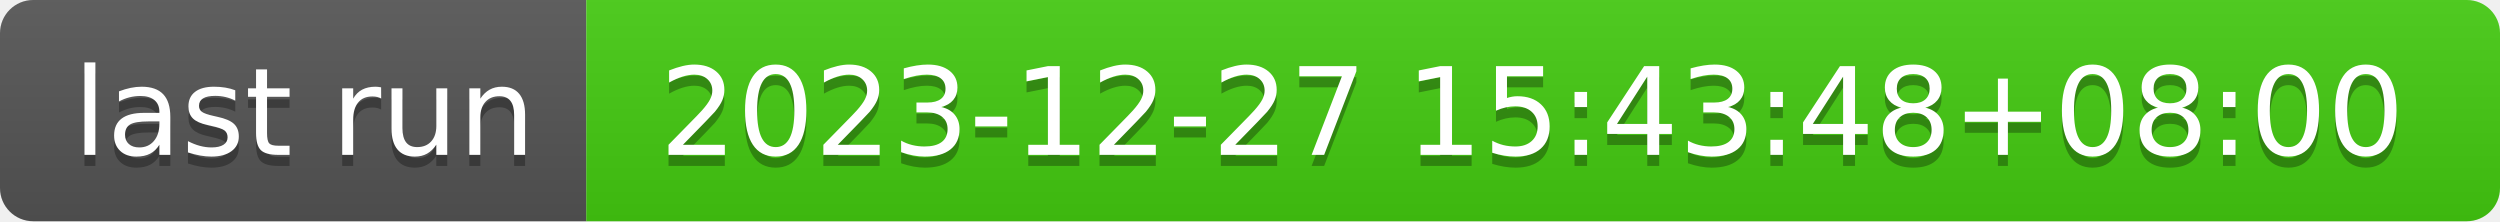
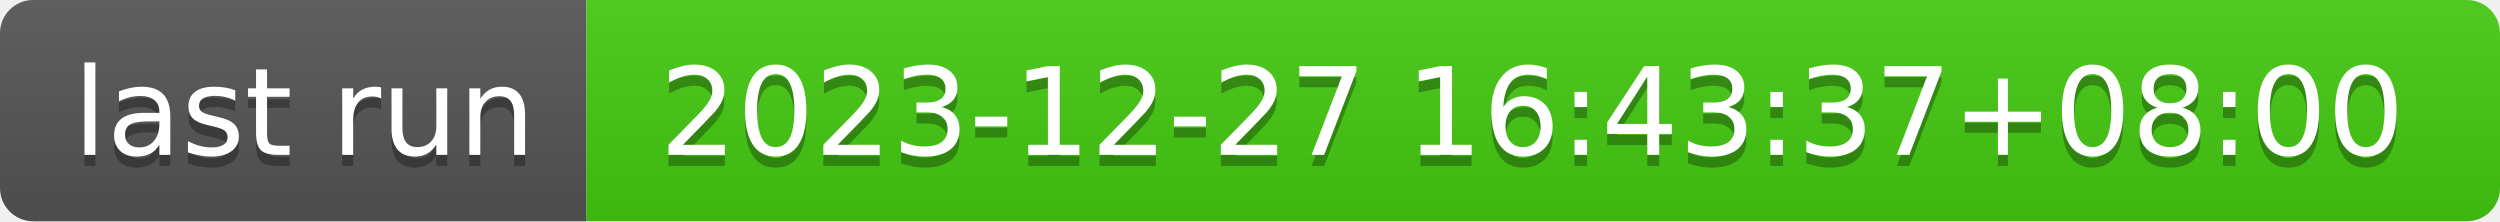
- <svg xmlns="http://www.w3.org/2000/svg" width="226" height="20" role="img" aria-label="last run: 2023-12-27 15:43:48+08:00">
+ <svg xmlns="http://www.w3.org/2000/svg" width="226" height="20" role="img" aria-label="last run: 2023-12-27 16:43:37+08:00">
  <linearGradient id="s" x2="0" y2="100%">
    <stop offset="0" stop-color="#bbb" stop-opacity=".1" />
    <stop offset="1" stop-opacity=".1" />
  </linearGradient>
  <clipPath id="r">
    <rect width="226" height="20" rx="3" fill="#fff" />
  </clipPath>
  <g clip-path="url(#r)">
    <rect width="53" height="20" fill="#555" />
    <rect x="53" width="173" height="20" fill="#4c1" />
    <rect width="226" height="20" fill="url(#s)" />
  </g>
  <g fill="#fff" text-anchor="middle" font-family="Verdana,Geneva,DejaVu Sans,sans-serif" text-rendering="geometricPrecision" font-size="110">
    <text aria-hidden="true" x="275" y="150" fill="#010101" fill-opacity=".3" transform="scale(.1)" textLength="430">last run</text>
    <text x="275" y="140" transform="scale(.1)" fill="#fff" textLength="430">last run</text>
-     <text aria-hidden="true" x="1385" y="150" fill="#010101" fill-opacity=".3" transform="scale(.1)" textLength="1630">2023-12-27 15:43:48+08:00</text>
-     <text x="1385" y="140" transform="scale(.1)" fill="#fff" textLength="1630">2023-12-27 15:43:48+08:00</text>
+     <text aria-hidden="true" x="1385" y="150" fill="#010101" fill-opacity=".3" transform="scale(.1)" textLength="1630">2023-12-27 16:43:37+08:00</text>
+     <text x="1385" y="140" transform="scale(.1)" fill="#fff" textLength="1630">2023-12-27 16:43:37+08:00</text>
  </g>
</svg>
